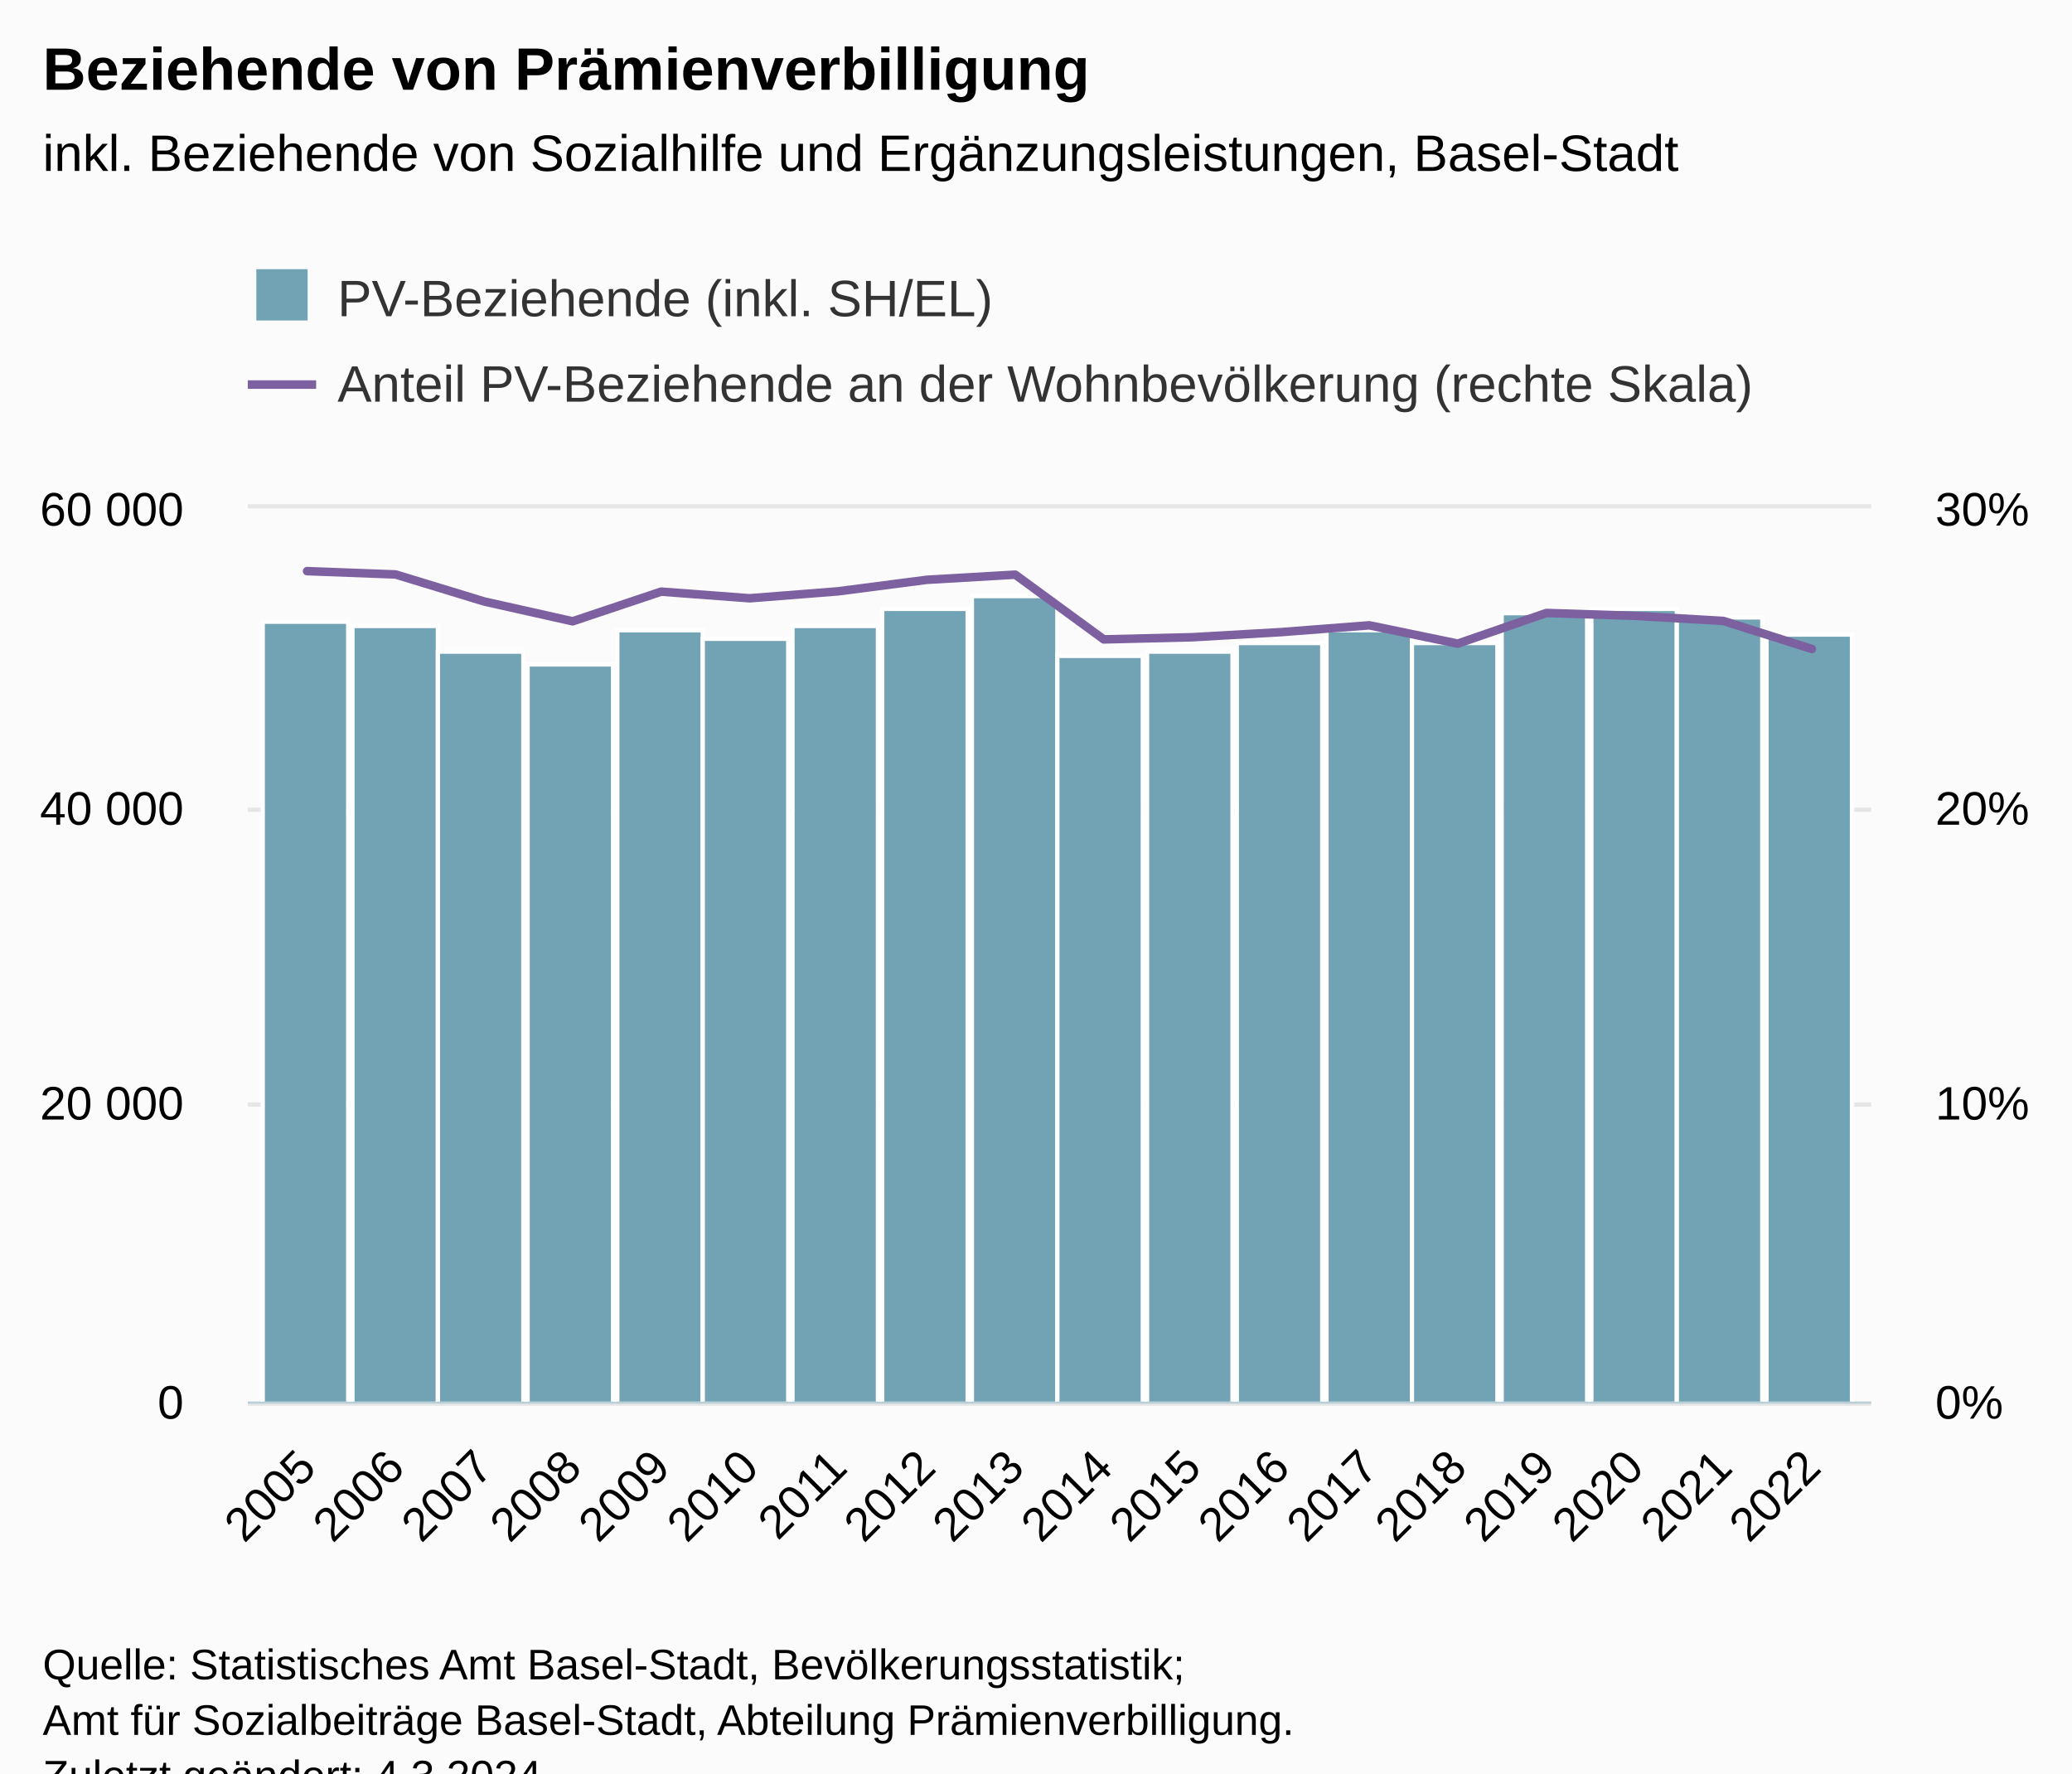
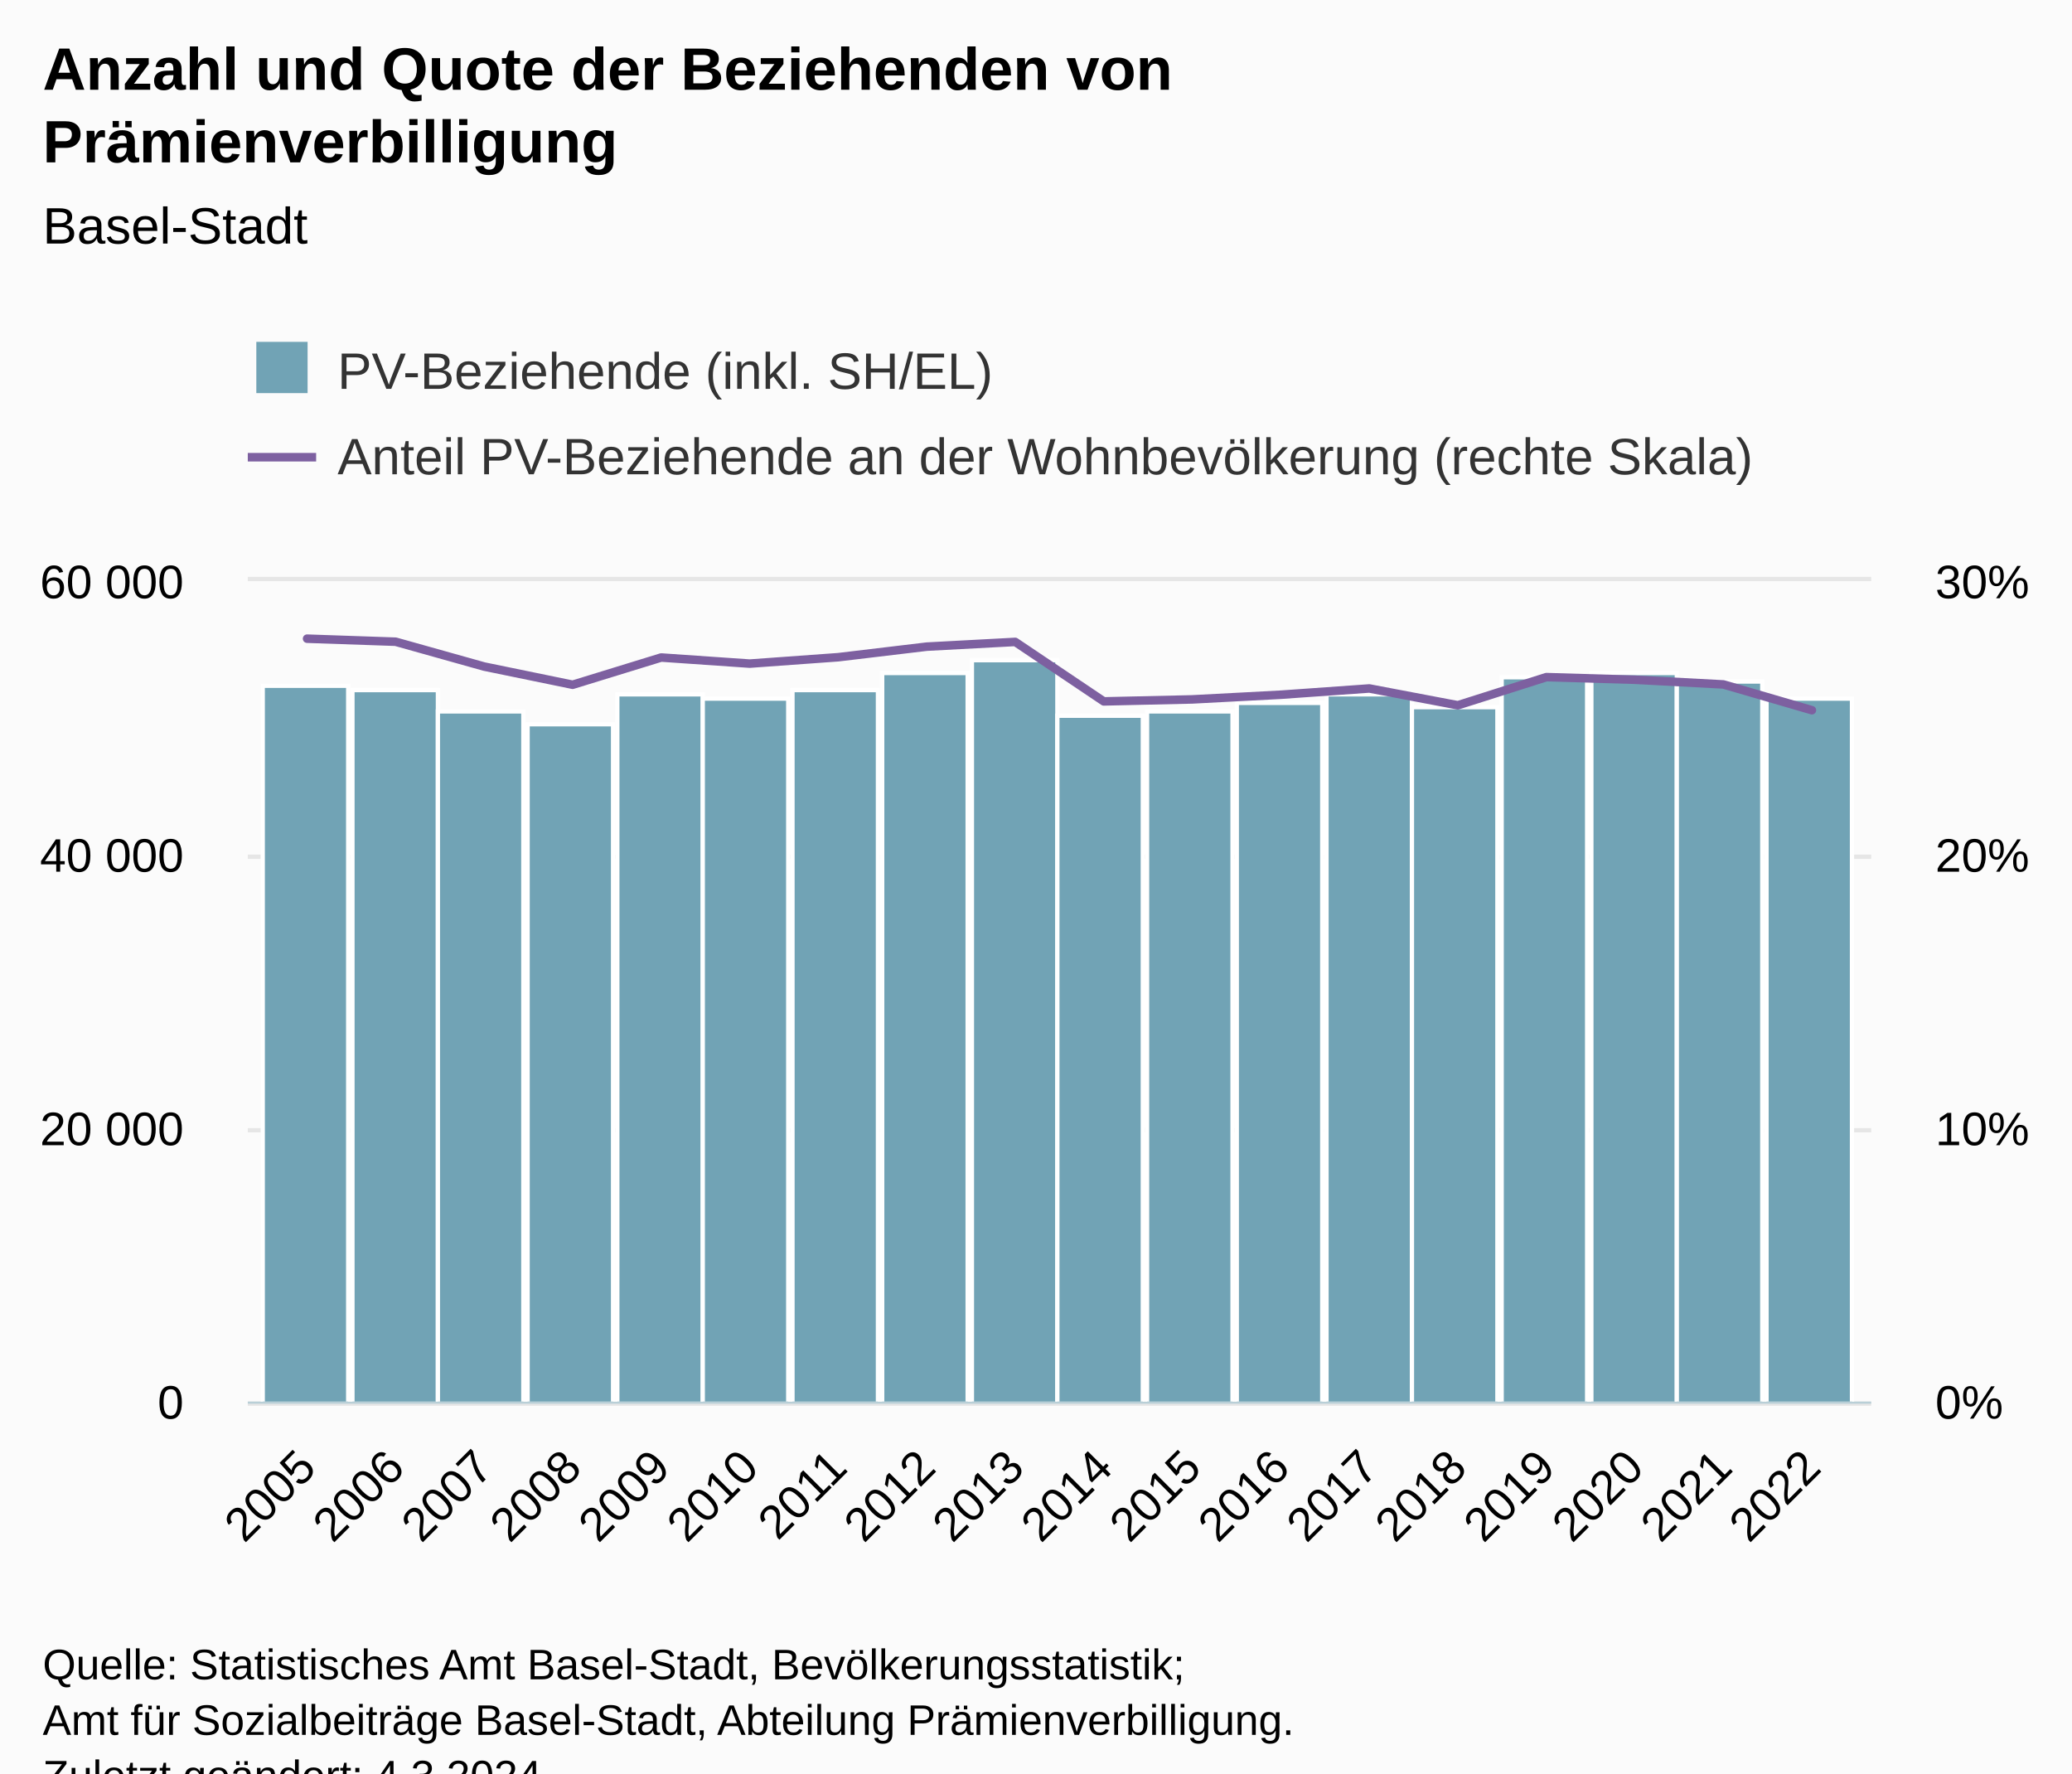
<svg xmlns="http://www.w3.org/2000/svg" version="1.1" class="highcharts-root" style="font-family:Arial;font-size:12px;" viewBox="0 0 485 415">
  <defs>
-     <clipPath id="highcharts-zf1b2vz-45-">
-       <rect x="0" y="0" width="380" height="209" fill="none" />
+     <clipPath id="highcharts-qss871l-45-">
+       <rect x="0" y="0" width="380" height="192" fill="none" />
    </clipPath>
-     <clipPath id="highcharts-zf1b2vz-64-">
-       <rect x="0" y="0" width="380" height="209" fill="none" />
+     <clipPath id="highcharts-qss871l-64-">
+       <rect x="0" y="0" width="380" height="192" fill="none" />
    </clipPath>
-     <clipPath id="highcharts-zf1b2vz-83-">
-       <rect x="0" y="0" width="380" height="209" fill="none" />
+     <clipPath id="highcharts-qss871l-83-">
+       <rect x="0" y="0" width="380" height="192" fill="none" />
    </clipPath>
-     <clipPath id="highcharts-zf1b2vz-84-">
-       <rect x="58" y="119" width="380" height="209" fill="none" />
+     <clipPath id="highcharts-qss871l-84-">
+       <rect x="58" y="136" width="380" height="192" fill="none" />
    </clipPath>
  </defs>
  <rect fill="#fbfbfb" class="highcharts-background" x="0" y="0" width="485" height="428" rx="0" ry="0" />
-   <rect fill="none" class="highcharts-plot-background" x="58" y="119" width="380" height="209" />
+   <rect fill="none" class="highcharts-plot-background" x="58" y="136" width="380" height="192" />
  <g class="highcharts-pane-group" data-z-index="0" />
  <g class="highcharts-grid highcharts-xaxis-grid" data-z-index="1">
-     <path fill="none" data-z-index="1" class="highcharts-grid-line" d="M 71.5 119 L 71.5 328" opacity="1" />
-     <path fill="none" data-z-index="1" class="highcharts-grid-line" d="M 92.5 119 L 92.5 328" opacity="1" />
-     <path fill="none" data-z-index="1" class="highcharts-grid-line" d="M 112.5 119 L 112.5 328" opacity="1" />
-     <path fill="none" data-z-index="1" class="highcharts-grid-line" d="M 133.5 119 L 133.5 328" opacity="1" />
-     <path fill="none" data-z-index="1" class="highcharts-grid-line" d="M 154.5 119 L 154.5 328" opacity="1" />
-     <path fill="none" data-z-index="1" class="highcharts-grid-line" d="M 174.5 119 L 174.5 328" opacity="1" />
-     <path fill="none" data-z-index="1" class="highcharts-grid-line" d="M 195.5 119 L 195.5 328" opacity="1" />
-     <path fill="none" data-z-index="1" class="highcharts-grid-line" d="M 216.5 119 L 216.5 328" opacity="1" />
-     <path fill="none" data-z-index="1" class="highcharts-grid-line" d="M 237.5 119 L 237.5 328" opacity="1" />
-     <path fill="none" data-z-index="1" class="highcharts-grid-line" d="M 257.5 119 L 257.5 328" opacity="1" />
-     <path fill="none" data-z-index="1" class="highcharts-grid-line" d="M 278.5 119 L 278.5 328" opacity="1" />
-     <path fill="none" data-z-index="1" class="highcharts-grid-line" d="M 299.5 119 L 299.5 328" opacity="1" />
-     <path fill="none" data-z-index="1" class="highcharts-grid-line" d="M 320.5 119 L 320.5 328" opacity="1" />
-     <path fill="none" data-z-index="1" class="highcharts-grid-line" d="M 340.5 119 L 340.5 328" opacity="1" />
-     <path fill="none" data-z-index="1" class="highcharts-grid-line" d="M 361.5 119 L 361.5 328" opacity="1" />
-     <path fill="none" data-z-index="1" class="highcharts-grid-line" d="M 382.5 119 L 382.5 328" opacity="1" />
-     <path fill="none" data-z-index="1" class="highcharts-grid-line" d="M 402.5 119 L 402.5 328" opacity="1" />
-     <path fill="none" data-z-index="1" class="highcharts-grid-line" d="M 423.5 119 L 423.5 328" opacity="1" />
+     <path fill="none" data-z-index="1" class="highcharts-grid-line" d="M 71.5 136 L 71.5 328" opacity="1" />
+     <path fill="none" data-z-index="1" class="highcharts-grid-line" d="M 92.5 136 L 92.5 328" opacity="1" />
+     <path fill="none" data-z-index="1" class="highcharts-grid-line" d="M 112.5 136 L 112.5 328" opacity="1" />
+     <path fill="none" data-z-index="1" class="highcharts-grid-line" d="M 133.5 136 L 133.5 328" opacity="1" />
+     <path fill="none" data-z-index="1" class="highcharts-grid-line" d="M 154.5 136 L 154.5 328" opacity="1" />
+     <path fill="none" data-z-index="1" class="highcharts-grid-line" d="M 174.5 136 L 174.5 328" opacity="1" />
+     <path fill="none" data-z-index="1" class="highcharts-grid-line" d="M 195.5 136 L 195.5 328" opacity="1" />
+     <path fill="none" data-z-index="1" class="highcharts-grid-line" d="M 216.5 136 L 216.5 328" opacity="1" />
+     <path fill="none" data-z-index="1" class="highcharts-grid-line" d="M 237.5 136 L 237.5 328" opacity="1" />
+     <path fill="none" data-z-index="1" class="highcharts-grid-line" d="M 257.5 136 L 257.5 328" opacity="1" />
+     <path fill="none" data-z-index="1" class="highcharts-grid-line" d="M 278.5 136 L 278.5 328" opacity="1" />
+     <path fill="none" data-z-index="1" class="highcharts-grid-line" d="M 299.5 136 L 299.5 328" opacity="1" />
+     <path fill="none" data-z-index="1" class="highcharts-grid-line" d="M 320.5 136 L 320.5 328" opacity="1" />
+     <path fill="none" data-z-index="1" class="highcharts-grid-line" d="M 340.5 136 L 340.5 328" opacity="1" />
+     <path fill="none" data-z-index="1" class="highcharts-grid-line" d="M 361.5 136 L 361.5 328" opacity="1" />
+     <path fill="none" data-z-index="1" class="highcharts-grid-line" d="M 382.5 136 L 382.5 328" opacity="1" />
+     <path fill="none" data-z-index="1" class="highcharts-grid-line" d="M 402.5 136 L 402.5 328" opacity="1" />
+     <path fill="none" data-z-index="1" class="highcharts-grid-line" d="M 423.5 136 L 423.5 328" opacity="1" />
  </g>
  <g class="highcharts-grid highcharts-yaxis-grid" data-z-index="1">
    <path fill="none" stroke="#e6e6e6" stroke-width="1" data-z-index="1" class="highcharts-grid-line" d="M 58 328.5 L 438 328.5" opacity="1" />
-     <path fill="none" stroke="#e6e6e6" stroke-width="1" data-z-index="1" class="highcharts-grid-line" d="M 58 258.5 L 438 258.5" opacity="1" />
-     <path fill="none" stroke="#e6e6e6" stroke-width="1" data-z-index="1" class="highcharts-grid-line" d="M 58 189.5 L 438 189.5" opacity="1" />
-     <path fill="none" stroke="#e6e6e6" stroke-width="1" data-z-index="1" class="highcharts-grid-line" d="M 58 118.5 L 438 118.5" opacity="1" />
+     <path fill="none" stroke="#e6e6e6" stroke-width="1" data-z-index="1" class="highcharts-grid-line" d="M 58 264.5 L 438 264.5" opacity="1" />
+     <path fill="none" stroke="#e6e6e6" stroke-width="1" data-z-index="1" class="highcharts-grid-line" d="M 58 200.5 L 438 200.5" opacity="1" />
+     <path fill="none" stroke="#e6e6e6" stroke-width="1" data-z-index="1" class="highcharts-grid-line" d="M 58 135.5 L 438 135.5" opacity="1" />
  </g>
  <g class="highcharts-grid highcharts-yaxis-grid" data-z-index="1">
    <path fill="none" data-z-index="1" class="highcharts-grid-line" d="M 58 328.5 L 438 328.5" opacity="1" />
-     <path fill="none" data-z-index="1" class="highcharts-grid-line" d="M 58 258.5 L 438 258.5" opacity="1" />
-     <path fill="none" data-z-index="1" class="highcharts-grid-line" d="M 58 189.5 L 438 189.5" opacity="1" />
-     <path fill="none" data-z-index="1" class="highcharts-grid-line" d="M 58 119.5 L 438 119.5" opacity="1" />
+     <path fill="none" data-z-index="1" class="highcharts-grid-line" d="M 58 264.5 L 438 264.5" opacity="1" />
+     <path fill="none" data-z-index="1" class="highcharts-grid-line" d="M 58 200.5 L 438 200.5" opacity="1" />
+     <path fill="none" data-z-index="1" class="highcharts-grid-line" d="M 58 136.5 L 438 136.5" opacity="1" />
  </g>
-   <rect fill="none" class="highcharts-plot-border" data-z-index="1" x="58" y="119" width="380" height="209" />
+   <rect fill="none" class="highcharts-plot-border" data-z-index="1" x="58" y="136" width="380" height="192" />
  <g class="highcharts-axis highcharts-xaxis" data-z-index="2">
    <path fill="none" class="highcharts-axis-line" stroke="#B9CFD7" stroke-width="0.5" data-z-index="7" d="M 58 328.25 L 438 328.25" />
  </g>
  <g class="highcharts-axis highcharts-yaxis" data-z-index="2">
-     <path fill="none" class="highcharts-axis-line" data-z-index="7" d="M 58 119 L 58 328" />
+     <path fill="none" class="highcharts-axis-line" data-z-index="7" d="M 58 136 L 58 328" />
  </g>
  <g class="highcharts-axis highcharts-yaxis" data-z-index="2">
-     <path fill="none" class="highcharts-axis-line" data-z-index="7" d="M 438 119 L 438 328" />
+     <path fill="none" class="highcharts-axis-line" data-z-index="7" d="M 438 136 L 438 328" />
  </g>
  <g class="highcharts-series-group" data-z-index="3">
-     <g class="highcharts-series highcharts-series-0 highcharts-column-series" data-z-index="0.1" opacity="1" transform="translate(58,119) scale(1 1)" clip-path="url(#highcharts-zf1b2vz-64-)">
-       <rect x="3.5" y="26.5" width="20" height="183" fill="#71a3b5" stroke="#ffffff" stroke-width="1" opacity="1" class="highcharts-point" />
-       <rect x="24.5" y="27.5" width="20" height="182" fill="#71a3b5" stroke="#ffffff" stroke-width="1" opacity="1" class="highcharts-point" />
-       <rect x="44.5" y="33.5" width="20" height="176" fill="#71a3b5" stroke="#ffffff" stroke-width="1" opacity="1" class="highcharts-point" />
-       <rect x="65.5" y="36.5" width="20" height="173" fill="#71a3b5" stroke="#ffffff" stroke-width="1" opacity="1" class="highcharts-point" />
-       <rect x="86.5" y="28.5" width="20" height="181" fill="#71a3b5" stroke="#ffffff" stroke-width="1" opacity="1" class="highcharts-point" />
-       <rect x="106.5" y="30.5" width="20" height="179" fill="#71a3b5" stroke="#ffffff" stroke-width="1" opacity="1" class="highcharts-point" />
-       <rect x="127.5" y="27.5" width="20" height="182" fill="#71a3b5" stroke="#ffffff" stroke-width="1" opacity="1" class="highcharts-point" />
-       <rect x="148.5" y="23.5" width="20" height="186" fill="#71a3b5" stroke="#ffffff" stroke-width="1" opacity="1" class="highcharts-point" />
-       <rect x="169.5" y="20.5" width="20" height="189" fill="#71a3b5" stroke="#ffffff" stroke-width="1" opacity="1" class="highcharts-point" />
-       <rect x="189.5" y="34.5" width="20" height="175" fill="#71a3b5" stroke="#ffffff" stroke-width="1" opacity="1" class="highcharts-point" />
-       <rect x="210.5" y="33.5" width="20" height="176" fill="#71a3b5" stroke="#ffffff" stroke-width="1" opacity="1" class="highcharts-point" />
-       <rect x="231.5" y="31.5" width="20" height="178" fill="#71a3b5" stroke="#ffffff" stroke-width="1" opacity="1" class="highcharts-point" />
-       <rect x="252.5" y="28.5" width="20" height="181" fill="#71a3b5" stroke="#ffffff" stroke-width="1" opacity="1" class="highcharts-point" />
-       <rect x="272.5" y="31.5" width="20" height="178" fill="#71a3b5" stroke="#ffffff" stroke-width="1" opacity="1" class="highcharts-point" />
-       <rect x="293.5" y="24.5" width="20" height="185" fill="#71a3b5" stroke="#ffffff" stroke-width="1" opacity="1" class="highcharts-point" />
-       <rect x="314.5" y="23.5" width="20" height="186" fill="#71a3b5" stroke="#ffffff" stroke-width="1" opacity="1" class="highcharts-point" />
-       <rect x="334.5" y="25.5" width="20" height="184" fill="#71a3b5" stroke="#ffffff" stroke-width="1" opacity="1" class="highcharts-point" />
-       <rect x="355.5" y="29.5" width="20" height="180" fill="#71a3b5" stroke="#ffffff" stroke-width="1" opacity="1" class="highcharts-point" />
+     <g class="highcharts-series highcharts-series-0 highcharts-column-series" data-z-index="0.1" opacity="1" transform="translate(58,136) scale(1 1)" clip-path="url(#highcharts-qss871l-64-)">
+       <rect x="3.5" y="24.5" width="20" height="168" fill="#71a3b5" stroke="#ffffff" stroke-width="1" opacity="1" class="highcharts-point" />
+       <rect x="24.5" y="25.5" width="20" height="167" fill="#71a3b5" stroke="#ffffff" stroke-width="1" opacity="1" class="highcharts-point" />
+       <rect x="44.5" y="30.5" width="20" height="162" fill="#71a3b5" stroke="#ffffff" stroke-width="1" opacity="1" class="highcharts-point" />
+       <rect x="65.5" y="33.5" width="20" height="159" fill="#71a3b5" stroke="#ffffff" stroke-width="1" opacity="1" class="highcharts-point" />
+       <rect x="86.5" y="26.5" width="20" height="166" fill="#71a3b5" stroke="#ffffff" stroke-width="1" opacity="1" class="highcharts-point" />
+       <rect x="106.5" y="27.5" width="20" height="165" fill="#71a3b5" stroke="#ffffff" stroke-width="1" opacity="1" class="highcharts-point" />
+       <rect x="127.5" y="25.5" width="20" height="167" fill="#71a3b5" stroke="#ffffff" stroke-width="1" opacity="1" class="highcharts-point" />
+       <rect x="148.5" y="21.5" width="20" height="171" fill="#71a3b5" stroke="#ffffff" stroke-width="1" opacity="1" class="highcharts-point" />
+       <rect x="169.5" y="18.5" width="20" height="174" fill="#71a3b5" stroke="#ffffff" stroke-width="1" opacity="1" class="highcharts-point" />
+       <rect x="189.5" y="31.5" width="20" height="161" fill="#71a3b5" stroke="#ffffff" stroke-width="1" opacity="1" class="highcharts-point" />
+       <rect x="210.5" y="30.5" width="20" height="162" fill="#71a3b5" stroke="#ffffff" stroke-width="1" opacity="1" class="highcharts-point" />
+       <rect x="231.5" y="28.5" width="20" height="164" fill="#71a3b5" stroke="#ffffff" stroke-width="1" opacity="1" class="highcharts-point" />
+       <rect x="252.5" y="26.5" width="20" height="166" fill="#71a3b5" stroke="#ffffff" stroke-width="1" opacity="1" class="highcharts-point" />
+       <rect x="272.5" y="29.5" width="20" height="163" fill="#71a3b5" stroke="#ffffff" stroke-width="1" opacity="1" class="highcharts-point" />
+       <rect x="293.5" y="22.5" width="20" height="170" fill="#71a3b5" stroke="#ffffff" stroke-width="1" opacity="1" class="highcharts-point" />
+       <rect x="314.5" y="21.5" width="20" height="171" fill="#71a3b5" stroke="#ffffff" stroke-width="1" opacity="1" class="highcharts-point" />
+       <rect x="334.5" y="23.5" width="20" height="169" fill="#71a3b5" stroke="#ffffff" stroke-width="1" opacity="1" class="highcharts-point" />
+       <rect x="355.5" y="27.5" width="20" height="165" fill="#71a3b5" stroke="#ffffff" stroke-width="1" opacity="1" class="highcharts-point" />
    </g>
-     <g class="highcharts-markers highcharts-series-0 highcharts-column-series" data-z-index="0.1" opacity="1" transform="translate(58,119) scale(1 1)" clip-path="none" />
-     <g class="highcharts-series highcharts-series-1 highcharts-line-series" data-z-index="0.1" opacity="1" transform="translate(58,119) scale(1 1)" clip-path="url(#highcharts-zf1b2vz-83-)">
-       <path fill="none" d="M 13.882 14.658 L 34.602 15.435 L 55.322 21.76 L 76.041 26.399 L 96.761 19.458 L 117.481 21.012 L 138.201 19.382 L 158.92 16.69 L 179.64 15.482 L 200.36 30.634 L 221.08 30.128 L 241.799 28.937 L 262.519 27.341 L 283.239 31.626 L 303.959 24.452 L 324.678 25.119 L 345.398 26.314 L 366.118 32.88" class="highcharts-graph" data-z-index="1" stroke="#7d60a0" stroke-width="2" stroke-linejoin="round" stroke-linecap="round" />
+     <g class="highcharts-markers highcharts-series-0 highcharts-column-series" data-z-index="0.1" opacity="1" transform="translate(58,136) scale(1 1)" clip-path="none" />
+     <g class="highcharts-series highcharts-series-1 highcharts-line-series" data-z-index="0.1" opacity="1" transform="translate(58,136) scale(1 1)" clip-path="url(#highcharts-qss871l-83-)">
+       <path fill="none" d="M 13.882 13.466 L 34.602 14.179 L 55.322 19.99 L 76.041 24.251 L 96.761 17.875 L 117.481 19.303 L 138.201 17.806 L 158.92 15.332 L 179.64 14.223 L 200.36 28.142 L 221.08 27.677 L 241.799 26.583 L 262.519 25.117 L 283.239 29.053 L 303.959 22.463 L 324.678 23.076 L 345.398 24.174 L 366.118 30.206" class="highcharts-graph" data-z-index="1" stroke="#7d60a0" stroke-width="2" stroke-linejoin="round" stroke-linecap="round" />
    </g>
-     <g class="highcharts-markers highcharts-series-1 highcharts-line-series" data-z-index="0.1" opacity="1" transform="translate(58,119) scale(1 1)" clip-path="none" />
+     <g class="highcharts-markers highcharts-series-1 highcharts-line-series" data-z-index="0.1" opacity="1" transform="translate(58,136) scale(1 1)" clip-path="none" />
  </g>
  <text x="10" text-anchor="start" class="highcharts-title" data-z-index="4" style="color:#000000;font-size:14px;font-weight:bold;fill:#000000;" y="21">
-     <tspan>Beziehende von Prämienverbilligung</tspan>
+     <tspan>Anzahl und Quote der Beziehenden von</tspan>
+     <tspan dy="17" x="10">Prämienverbilligung</tspan>
  </text>
-   <text x="10" text-anchor="start" class="highcharts-subtitle" data-z-index="4" style="color:#000000;font-size:12px;font-weight:normal;fill:#000000;" y="40">
-     <tspan>inkl. Beziehende von Sozialhilfe und Ergänzungsleistungen, Basel-Stadt</tspan>
+   <text x="10" text-anchor="start" class="highcharts-subtitle" data-z-index="4" style="color:#000000;font-size:12px;font-weight:normal;fill:#000000;" y="57">
+     <tspan>Basel-Stadt</tspan>
  </text>
  <text x="10" text-anchor="start" class="highcharts-caption" data-z-index="4" style="color:#666666;fill:#666666;" y="375" />
-   <g class="highcharts-legend" data-z-index="7" transform="translate(50,56)">
+   <g class="highcharts-legend" data-z-index="7" transform="translate(50,73)">
    <rect fill="none" class="highcharts-legend-box" rx="0" ry="0" x="0" y="0" width="373" height="51" visibility="visible" />
    <g data-z-index="1">
      <g>
        <g class="highcharts-legend-item highcharts-column-series highcharts-color-undefined highcharts-series-0" data-z-index="1" transform="translate(8,3)">
          <text x="21" style="color:#333333;cursor:pointer;font-size:12px;font-weight:normal;fill:#333333;" text-anchor="start" data-z-index="2" y="15">
            <tspan>PV-Beziehende (inkl. SH/EL)</tspan>
          </text>
          <rect x="2" y="4" width="12" height="12" fill="#71a3b5" class="highcharts-point" data-z-index="3" />
        </g>
        <g class="highcharts-legend-item highcharts-line-series highcharts-color-undefined highcharts-series-1" data-z-index="1" transform="translate(8,23)">
          <path fill="none" d="M 0 11 L 16 11" class="highcharts-graph" stroke="#7d60a0" stroke-width="2" />
          <text x="21" y="15" style="color:#333333;cursor:pointer;font-size:12px;font-weight:normal;fill:#333333;" text-anchor="start" data-z-index="2">
            <tspan>Anteil PV-Beziehende an der Wohnbevölkerung (rechte Skala)</tspan>
          </text>
        </g>
      </g>
    </g>
  </g>
  <g class="highcharts-axis-labels highcharts-xaxis-labels" data-z-index="7">
    <text x="74.475" style="color:#000000;cursor:default;font-size:11px;fill:#000000;" text-anchor="end" transform="translate(0,0) rotate(-45 74.47495 344)" y="344" opacity="1">2005</text>
    <text x="95.195" style="color:#000000;cursor:default;font-size:11px;fill:#000000;" text-anchor="end" transform="translate(0,0) rotate(-45 95.19469 344)" y="344" opacity="1">2006</text>
    <text x="115.914" style="color:#000000;cursor:default;font-size:11px;fill:#000000;" text-anchor="end" transform="translate(0,0) rotate(-45 115.9144 344)" y="344" opacity="1">2007</text>
    <text x="136.634" style="color:#000000;cursor:default;font-size:11px;fill:#000000;" text-anchor="end" transform="translate(0,0) rotate(-45 136.6342 344)" y="344" opacity="1">2008</text>
    <text x="157.354" style="color:#000000;cursor:default;font-size:11px;fill:#000000;" text-anchor="end" transform="translate(0,0) rotate(-45 157.3539 344)" y="344" opacity="1">2009</text>
    <text x="178.074" style="color:#000000;cursor:default;font-size:11px;fill:#000000;" text-anchor="end" transform="translate(0,0) rotate(-45 178.0736 344)" y="344" opacity="1">2010</text>
    <text x="198.793" style="color:#000000;cursor:default;font-size:11px;fill:#000000;" text-anchor="end" transform="translate(0,0) rotate(-45 198.7934 344)" y="344" opacity="1">2011</text>
    <text x="219.513" style="color:#000000;cursor:default;font-size:11px;fill:#000000;" text-anchor="end" transform="translate(0,0) rotate(-45 219.5131 344)" y="344" opacity="1">2012</text>
    <text x="240.233" style="color:#000000;cursor:default;font-size:11px;fill:#000000;" text-anchor="end" transform="translate(0,0) rotate(-45 240.2329 344)" y="344" opacity="1">2013</text>
    <text x="260.953" style="color:#000000;cursor:default;font-size:11px;fill:#000000;" text-anchor="end" transform="translate(0,0) rotate(-45 260.9526 344)" y="344" opacity="1">2014</text>
    <text x="281.672" style="color:#000000;cursor:default;font-size:11px;fill:#000000;" text-anchor="end" transform="translate(0,0) rotate(-45 281.6723 344)" y="344" opacity="1">2015</text>
    <text x="302.392" style="color:#000000;cursor:default;font-size:11px;fill:#000000;" text-anchor="end" transform="translate(0,0) rotate(-45 302.3921 344)" y="344" opacity="1">2016</text>
    <text x="323.112" style="color:#000000;cursor:default;font-size:11px;fill:#000000;" text-anchor="end" transform="translate(0,0) rotate(-45 323.1118 344)" y="344" opacity="1">2017</text>
    <text x="343.832" style="color:#000000;cursor:default;font-size:11px;fill:#000000;" text-anchor="end" transform="translate(0,0) rotate(-45 343.8315 344)" y="344" opacity="1">2018</text>
    <text x="364.551" style="color:#000000;cursor:default;font-size:11px;fill:#000000;" text-anchor="end" transform="translate(0,0) rotate(-45 364.5513 344)" y="344" opacity="1">2019</text>
    <text x="385.271" style="color:#000000;cursor:default;font-size:11px;fill:#000000;" text-anchor="end" transform="translate(0,0) rotate(-45 385.271 344)" y="344" opacity="1">2020</text>
    <text x="405.991" style="color:#000000;cursor:default;font-size:11px;fill:#000000;" text-anchor="end" transform="translate(0,0) rotate(-45 405.9908 344)" y="344" opacity="1">2021</text>
    <text x="426.711" style="color:#000000;cursor:default;font-size:11px;fill:#000000;" text-anchor="end" transform="translate(0,0) rotate(-45 426.7105 344)" y="344" opacity="1">2022</text>
  </g>
  <g class="highcharts-axis-labels highcharts-yaxis-labels" data-z-index="7">
    <text x="43" style="color:#000000;cursor:default;font-size:11px;fill:#000000;" text-anchor="end" transform="translate(0,0)" y="332" opacity="1">0</text>
-     <text x="43" style="color:#000000;cursor:default;font-size:11px;fill:#000000;" text-anchor="end" transform="translate(0,0)" y="262" opacity="1">
+     <text x="43" style="color:#000000;cursor:default;font-size:11px;fill:#000000;" text-anchor="end" transform="translate(0,0)" y="268" opacity="1">
      <tspan>20 000</tspan>
    </text>
-     <text x="43" style="color:#000000;cursor:default;font-size:11px;fill:#000000;" text-anchor="end" transform="translate(0,0)" y="193" opacity="1">
+     <text x="43" style="color:#000000;cursor:default;font-size:11px;fill:#000000;" text-anchor="end" transform="translate(0,0)" y="204" opacity="1">
      <tspan>40 000</tspan>
    </text>
-     <text x="43" style="color:#000000;cursor:default;font-size:11px;fill:#000000;" text-anchor="end" transform="translate(0,0)" y="123" opacity="1">
+     <text x="43" style="color:#000000;cursor:default;font-size:11px;fill:#000000;" text-anchor="end" transform="translate(0,0)" y="140" opacity="1">
      <tspan>60 000</tspan>
    </text>
  </g>
  <g class="highcharts-axis-labels highcharts-yaxis-labels" data-z-index="7">
    <text x="453" style="color:#000000;cursor:default;font-size:11px;fill:#000000;" text-anchor="start" transform="translate(0,0)" y="332" opacity="1">0%</text>
-     <text x="453" style="color:#000000;cursor:default;font-size:11px;fill:#000000;" text-anchor="start" transform="translate(0,0)" y="262" opacity="1">10%</text>
-     <text x="453" style="color:#000000;cursor:default;font-size:11px;fill:#000000;" text-anchor="start" transform="translate(0,0)" y="193" opacity="1">20%</text>
-     <text x="453" style="color:#000000;cursor:default;font-size:11px;fill:#000000;" text-anchor="start" transform="translate(0,0)" y="123" opacity="1">30%</text>
+     <text x="453" style="color:#000000;cursor:default;font-size:11px;fill:#000000;" text-anchor="start" transform="translate(0,0)" y="268" opacity="1">10%</text>
+     <text x="453" style="color:#000000;cursor:default;font-size:11px;fill:#000000;" text-anchor="start" transform="translate(0,0)" y="204" opacity="1">20%</text>
+     <text x="453" style="color:#000000;cursor:default;font-size:11px;fill:#000000;" text-anchor="start" transform="translate(0,0)" y="140" opacity="1">30%</text>
  </g>
  <text x="10" class="highcharts-credits" text-anchor="start" data-z-index="8" style="cursor:default;color:#000000;font-size:10px;fill:#000000;" y="393">
    <tspan>Quelle: Statistisches Amt Basel-Stadt, Bevölkerungsstatistik;</tspan>
    <tspan x="10" dy="13">Amt für Sozialbeiträge Basel-Stadt, Abteilung Prämienverbilligung.</tspan>
    <tspan x="10" dy="13">Zuletzt geändert: 4.3.2024</tspan>
  </text>
-   <g class="highcharts-control-points" data-z-index="99" clip-path="url(#highcharts-zf1b2vz-84-)" />
+   <g class="highcharts-control-points" data-z-index="99" clip-path="url(#highcharts-qss871l-84-)" />
</svg>
